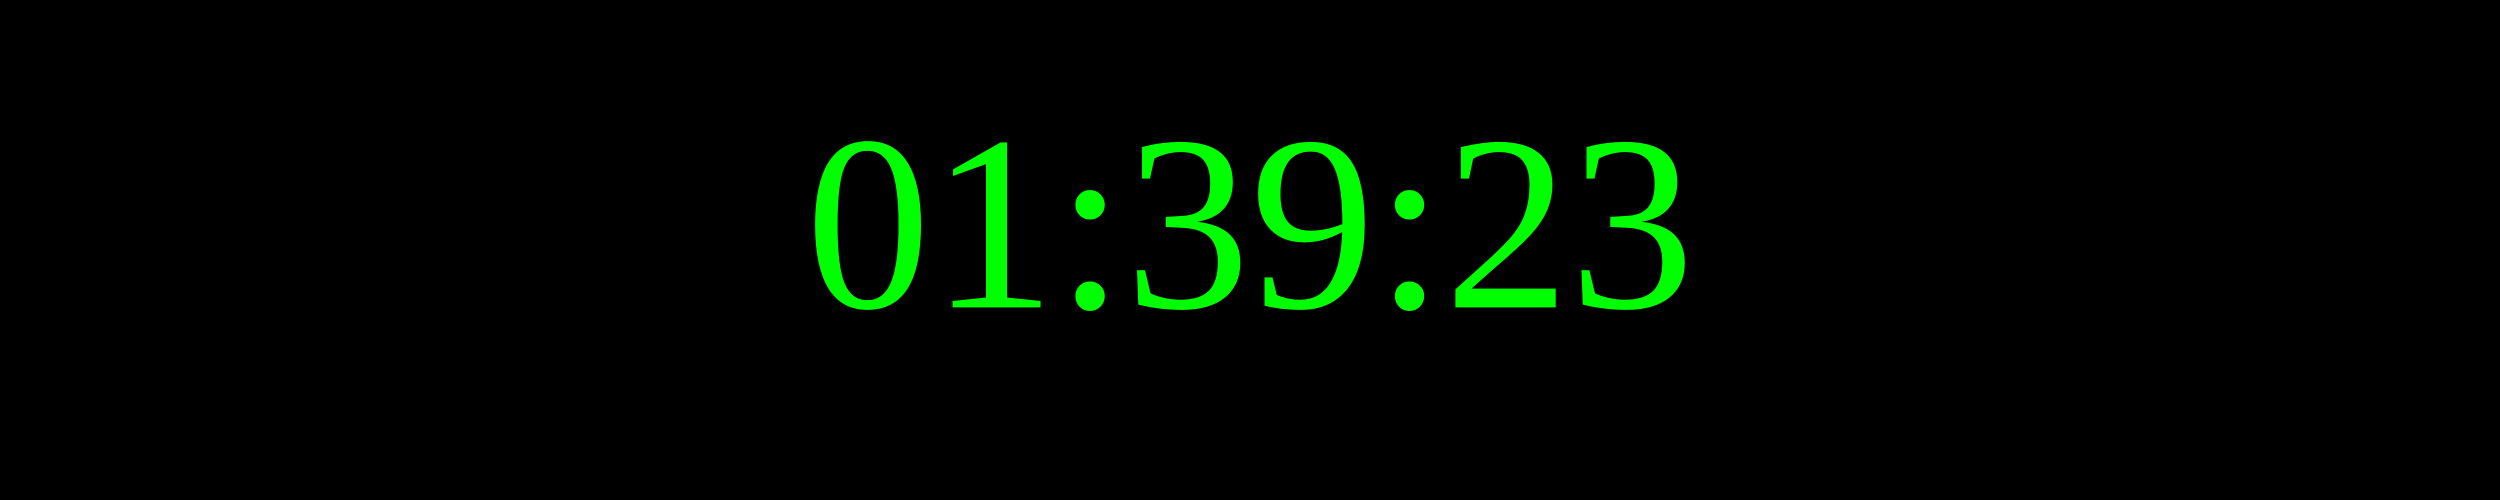
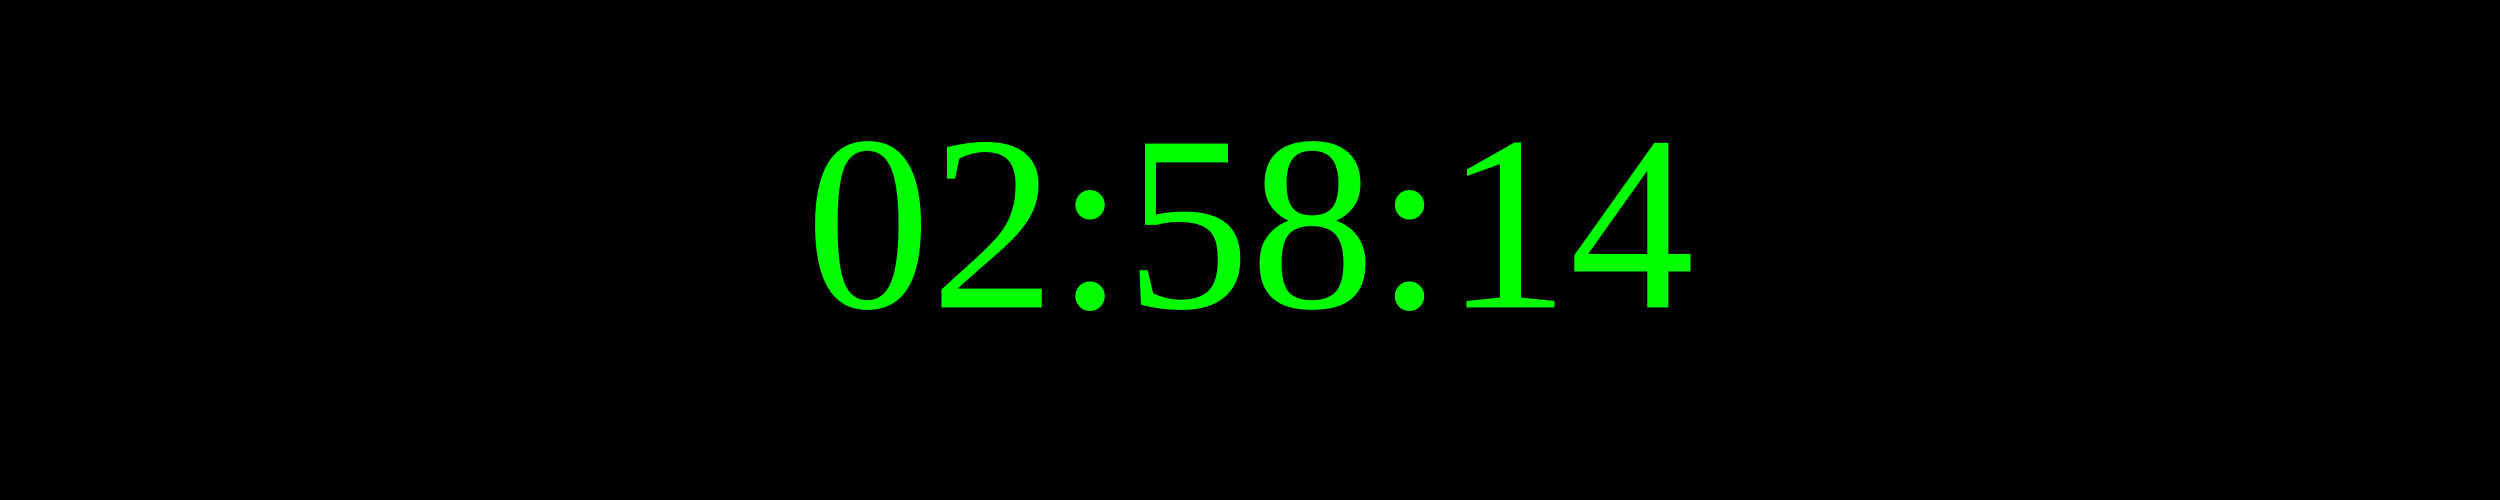
<svg xmlns="http://www.w3.org/2000/svg" width="250" height="50">
  <rect width="100%" height="100%" fill="black" />
  <text x="50%" y="50%" font-size="25" fill="lime" text-anchor="middle" dominant-baseline="middle">
- 01:39:23
+ 02:58:14
</text>
</svg>
